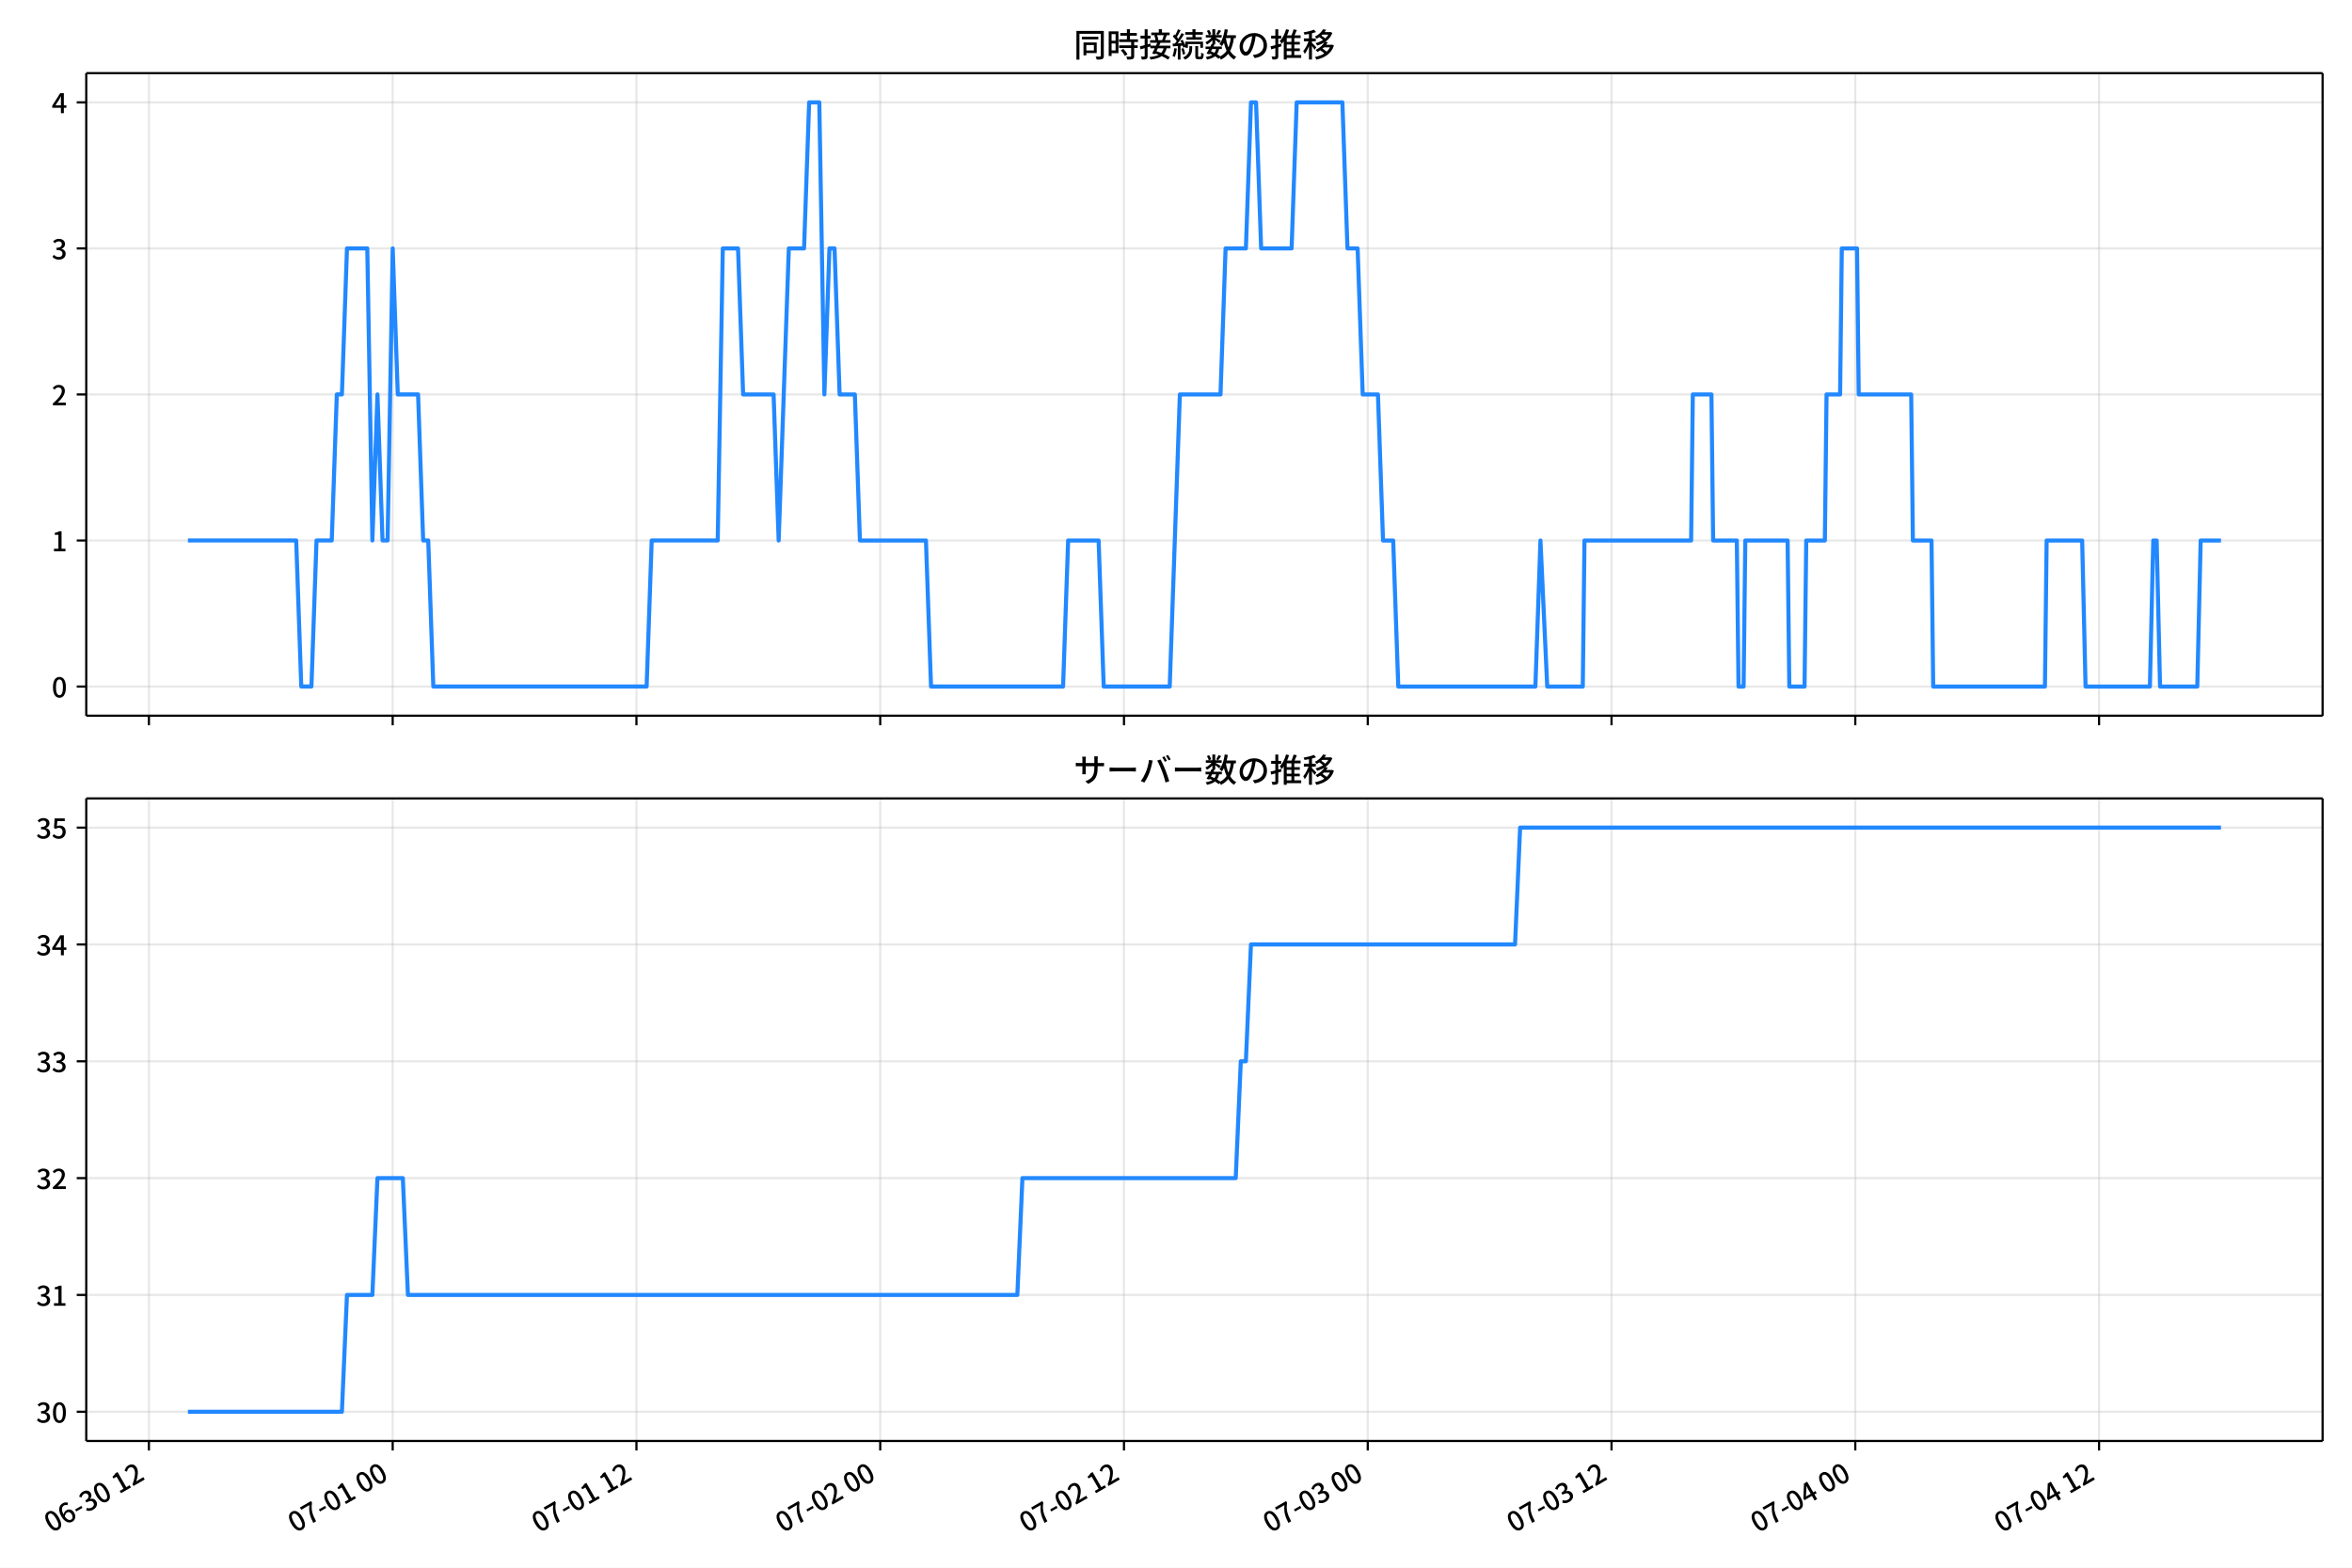
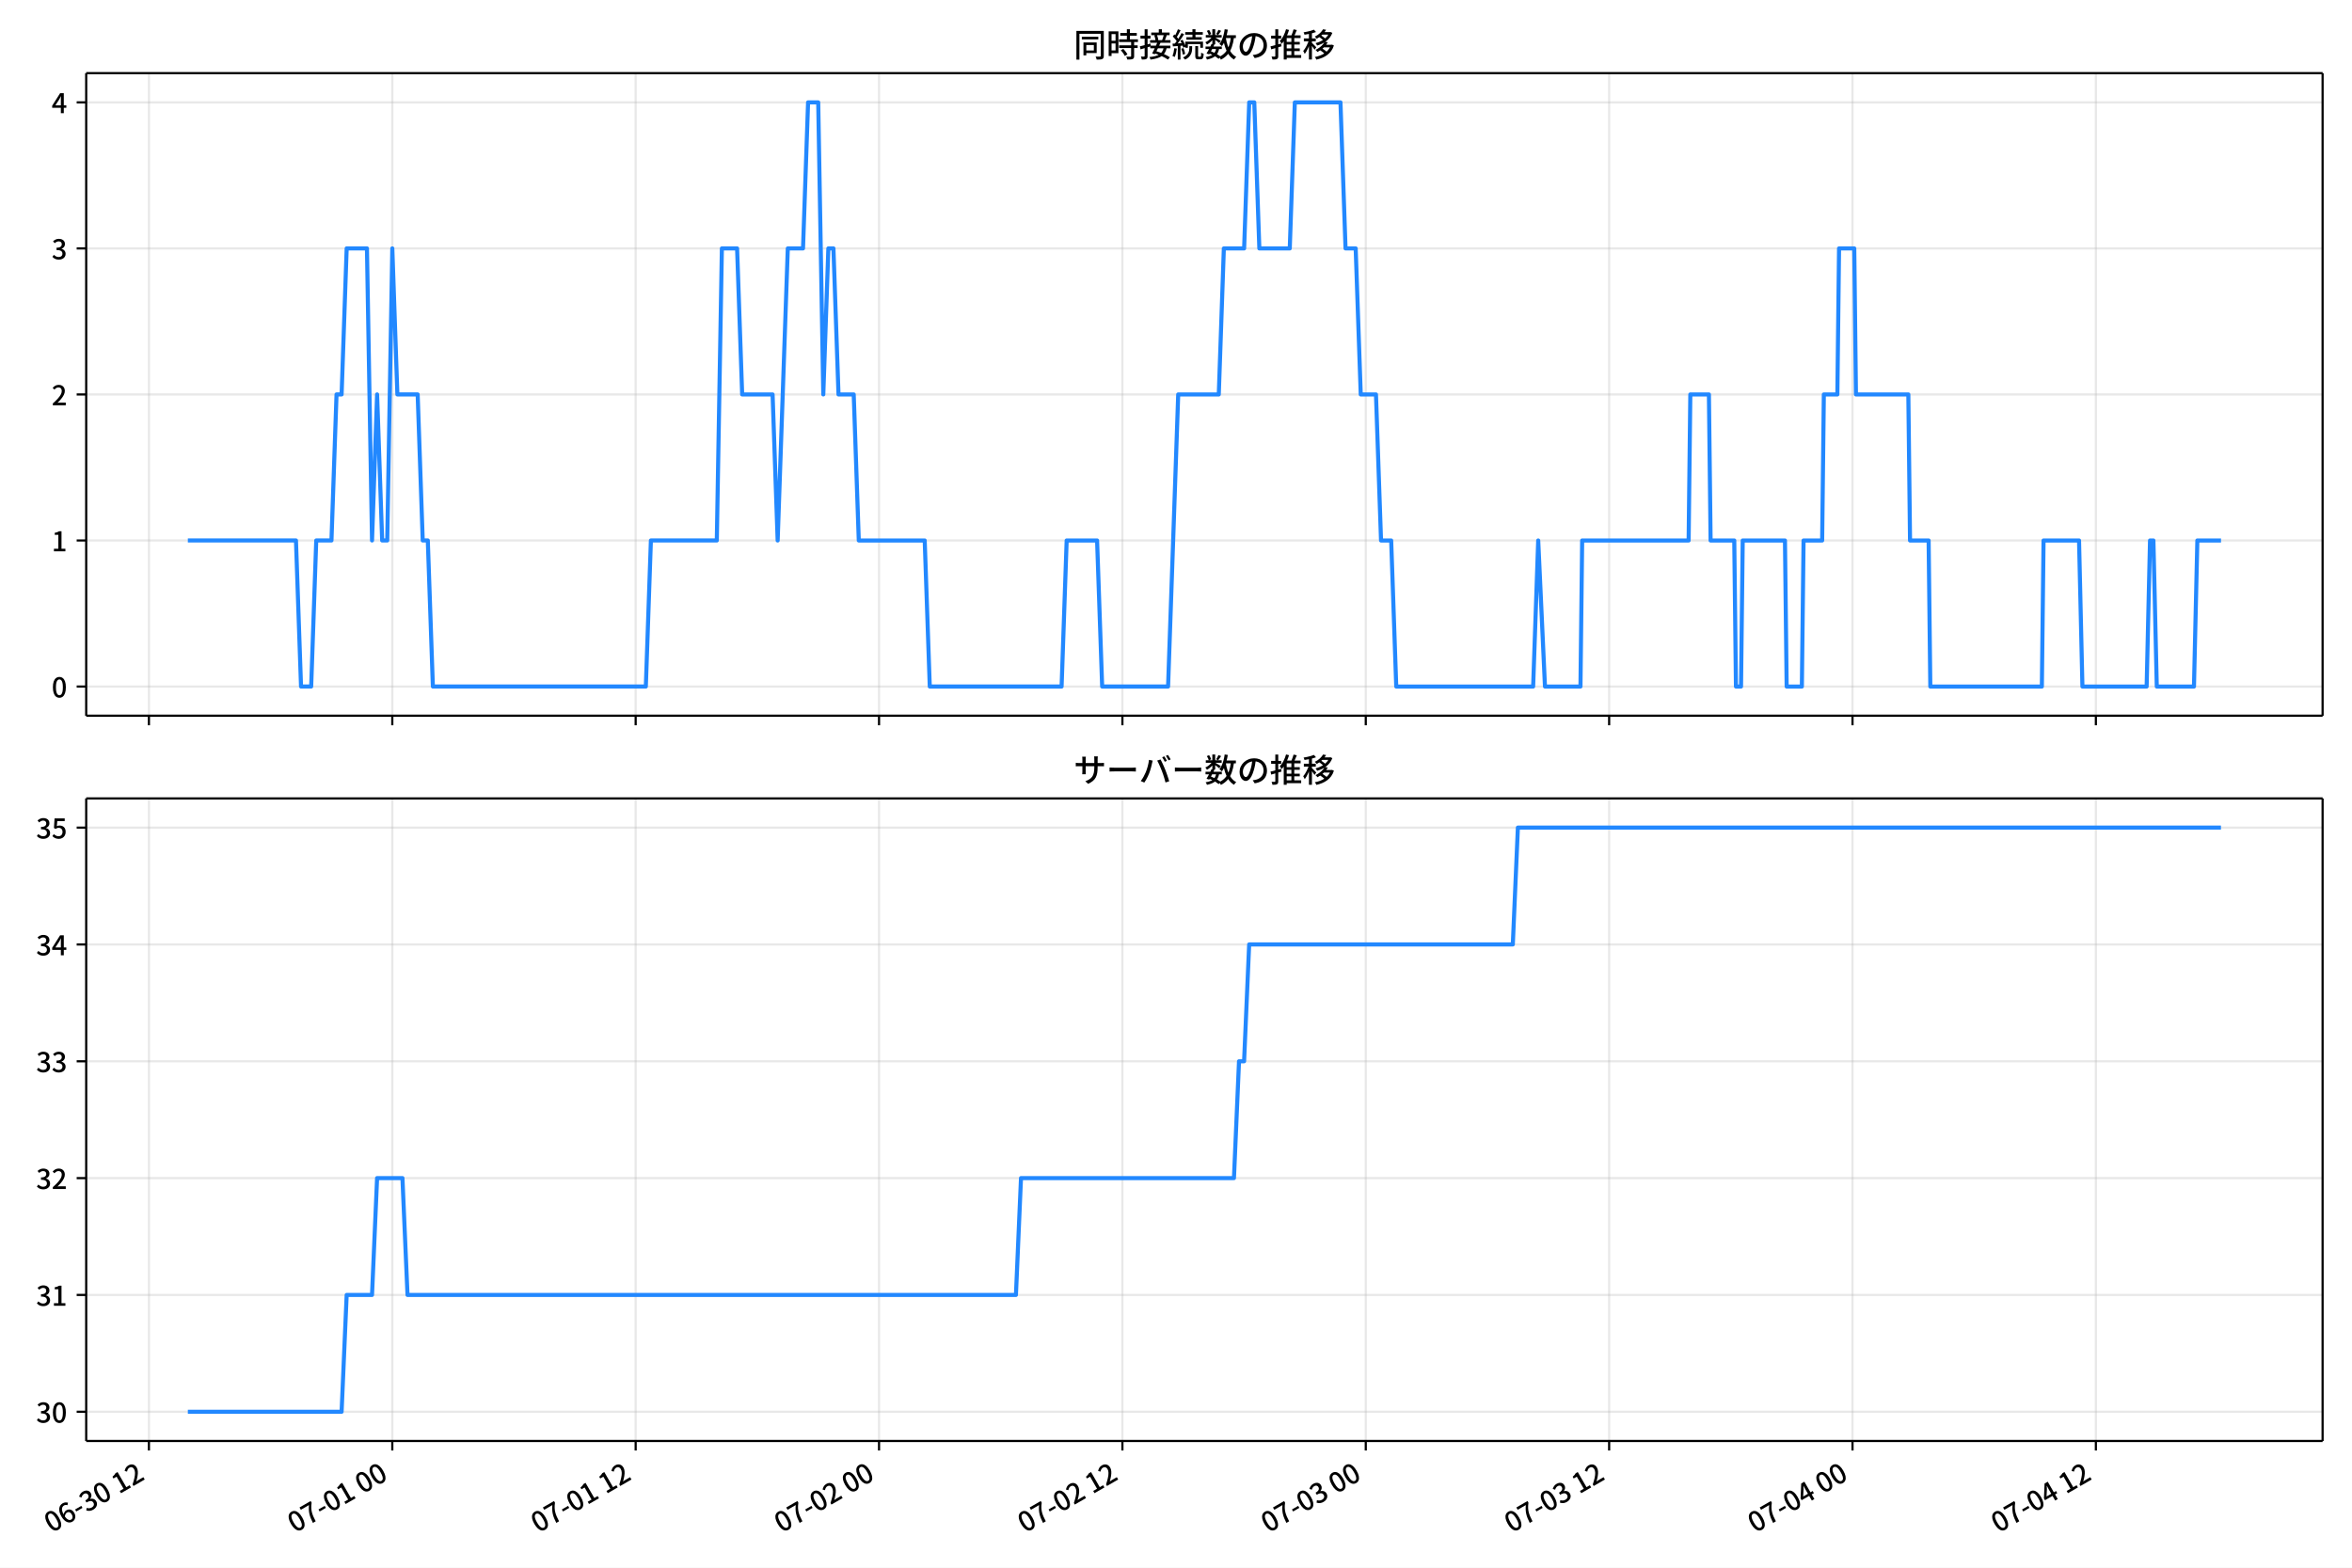
<svg xmlns="http://www.w3.org/2000/svg" xmlns:xlink="http://www.w3.org/1999/xlink" version="1.1" viewBox="0 0 864 576">
  <defs>
    <style type="text/css">*{stroke-linejoin: round; stroke-linecap: butt}</style>
  </defs>
  <g id="y">
    <g id="z">
      <path d="m0 576h864v-576h-864z" fill="#fff" />
    </g>
    <g id="aa">
      <g id="ab">
-         <path d="m31.683 262.97h821.52v-236.09h-821.52z" fill="#fff" />
+         <path d="m31.664 262.97h821.54v-236.09h-821.54z" fill="#fff" />
      </g>
      <g id="ac">
        <g id="ad">
          <g id="ae">
-             <path d="m54.703 262.97v-236.09" clip-path="url(#d)" fill="none" stroke="#b0b0b0" stroke-linecap="square" stroke-opacity=".3" stroke-width=".8" />
+             <path d="m54.708 262.97v-236.09" clip-path="url(#d)" fill="none" stroke="#b0b0b0" stroke-linecap="square" stroke-opacity=".3" stroke-width=".8" />
          </g>
          <g id="af">
            <defs>
              <path id="b" d="m0 0v3.5" stroke="#000" stroke-width=".8" />
            </defs>
-             <use x="54.703" y="262.973" stroke="#000000" stroke-width=".8" xlink:href="#b" />
+             <use x="54.708" y="262.973" stroke="#000000" stroke-width=".8" xlink:href="#b" />
          </g>
        </g>
        <g id="ag">
          <g id="ah">
-             <path d="m144.25 262.97v-236.09" clip-path="url(#d)" fill="none" stroke="#b0b0b0" stroke-linecap="square" stroke-opacity=".3" stroke-width=".8" />
+             <path d="m144.11 262.97v-236.09" clip-path="url(#d)" fill="none" stroke="#b0b0b0" stroke-linecap="square" stroke-opacity=".3" stroke-width=".8" />
          </g>
          <g id="ai">
-             <use x="144.251" y="262.973" stroke="#000000" stroke-width=".8" xlink:href="#b" />
+             <use x="144.109" y="262.973" stroke="#000000" stroke-width=".8" xlink:href="#b" />
          </g>
        </g>
        <g id="aj">
          <g id="ak">
-             <path d="m233.8 262.97v-236.09" clip-path="url(#d)" fill="none" stroke="#b0b0b0" stroke-linecap="square" stroke-opacity=".3" stroke-width=".8" />
+             <path d="m233.51 262.97v-236.09" clip-path="url(#d)" fill="none" stroke="#b0b0b0" stroke-linecap="square" stroke-opacity=".3" stroke-width=".8" />
          </g>
          <g id="al">
-             <use x="233.799" y="262.973" stroke="#000000" stroke-width=".8" xlink:href="#b" />
+             <use x="233.51" y="262.973" stroke="#000000" stroke-width=".8" xlink:href="#b" />
          </g>
        </g>
        <g id="am">
          <g id="an">
-             <path d="m323.35 262.97v-236.09" clip-path="url(#d)" fill="none" stroke="#b0b0b0" stroke-linecap="square" stroke-opacity=".3" stroke-width=".8" />
+             <path d="m322.91 262.97v-236.09" clip-path="url(#d)" fill="none" stroke="#b0b0b0" stroke-linecap="square" stroke-opacity=".3" stroke-width=".8" />
          </g>
          <g id="ao">
-             <use x="323.346" y="262.973" stroke="#000000" stroke-width=".8" xlink:href="#b" />
+             <use x="322.911" y="262.973" stroke="#000000" stroke-width=".8" xlink:href="#b" />
          </g>
        </g>
        <g id="ap">
          <g id="aq">
-             <path d="m412.89 262.97v-236.09" clip-path="url(#d)" fill="none" stroke="#b0b0b0" stroke-linecap="square" stroke-opacity=".3" stroke-width=".8" />
+             <path d="m412.31 262.97v-236.09" clip-path="url(#d)" fill="none" stroke="#b0b0b0" stroke-linecap="square" stroke-opacity=".3" stroke-width=".8" />
          </g>
          <g id="ar">
-             <use x="412.894" y="262.973" stroke="#000000" stroke-width=".8" xlink:href="#b" />
+             <use x="412.312" y="262.973" stroke="#000000" stroke-width=".8" xlink:href="#b" />
          </g>
        </g>
        <g id="as">
          <g id="at">
-             <path d="m502.44 262.97v-236.09" clip-path="url(#d)" fill="none" stroke="#b0b0b0" stroke-linecap="square" stroke-opacity=".3" stroke-width=".8" />
+             <path d="m501.71 262.97v-236.09" clip-path="url(#d)" fill="none" stroke="#b0b0b0" stroke-linecap="square" stroke-opacity=".3" stroke-width=".8" />
          </g>
          <g id="au">
-             <use x="502.442" y="262.973" stroke="#000000" stroke-width=".8" xlink:href="#b" />
+             <use x="501.713" y="262.973" stroke="#000000" stroke-width=".8" xlink:href="#b" />
          </g>
        </g>
        <g id="av">
          <g id="aw">
-             <path d="m591.99 262.97v-236.09" clip-path="url(#d)" fill="none" stroke="#b0b0b0" stroke-linecap="square" stroke-opacity=".3" stroke-width=".8" />
+             <path d="m591.11 262.97v-236.09" clip-path="url(#d)" fill="none" stroke="#b0b0b0" stroke-linecap="square" stroke-opacity=".3" stroke-width=".8" />
          </g>
          <g id="ax">
-             <use x="591.989" y="262.973" stroke="#000000" stroke-width=".8" xlink:href="#b" />
+             <use x="591.114" y="262.973" stroke="#000000" stroke-width=".8" xlink:href="#b" />
          </g>
        </g>
        <g id="ay">
          <g id="az">
-             <path d="m681.54 262.97v-236.09" clip-path="url(#d)" fill="none" stroke="#b0b0b0" stroke-linecap="square" stroke-opacity=".3" stroke-width=".8" />
+             <path d="m680.51 262.97v-236.09" clip-path="url(#d)" fill="none" stroke="#b0b0b0" stroke-linecap="square" stroke-opacity=".3" stroke-width=".8" />
          </g>
          <g id="ba">
-             <use x="681.537" y="262.973" stroke="#000000" stroke-width=".8" xlink:href="#b" />
+             <use x="680.514" y="262.973" stroke="#000000" stroke-width=".8" xlink:href="#b" />
          </g>
        </g>
        <g id="bb">
          <g id="bc">
-             <path d="m771.08 262.97v-236.09" clip-path="url(#d)" fill="none" stroke="#b0b0b0" stroke-linecap="square" stroke-opacity=".3" stroke-width=".8" />
+             <path d="m769.92 262.97v-236.09" clip-path="url(#d)" fill="none" stroke="#b0b0b0" stroke-linecap="square" stroke-opacity=".3" stroke-width=".8" />
          </g>
          <g id="bd">
-             <use x="771.084" y="262.973" stroke="#000000" stroke-width=".8" xlink:href="#b" />
+             <use x="769.915" y="262.973" stroke="#000000" stroke-width=".8" xlink:href="#b" />
          </g>
        </g>
      </g>
      <g id="be">
        <g id="bf">
          <g id="bg">
-             <path d="m31.683 252.24h821.52" clip-path="url(#d)" fill="none" stroke="#b0b0b0" stroke-linecap="square" stroke-opacity=".3" stroke-width=".8" />
+             <path d="m31.664 252.24h821.54" clip-path="url(#d)" fill="none" stroke="#b0b0b0" stroke-linecap="square" stroke-opacity=".3" stroke-width=".8" />
          </g>
          <g id="bh">
            <defs>
              <path id="e" d="m0 0h-3.5" stroke="#000" stroke-width=".8" />
            </defs>
-             <use x="31.683" y="252.241" stroke="#000000" stroke-width=".8" xlink:href="#e" />
+             <use x="31.664" y="252.241" stroke="#000000" stroke-width=".8" xlink:href="#e" />
          </g>
          <g id="bi">
-             <g transform="translate(18.983 256.23) scale(.1 -.1)">
+             <g transform="translate(18.964 256.23) scale(.1 -.1)">
              <defs>
                <path id="a" transform="scale(.015625)" d="m1830-90q-460 0-806 275-346 276-535 823-188 547-188 1366 0 820 188 1357 189 538 535 803 346 266 806 266 461 0 800-269 340-269 528-803 189-534 189-1354 0-819-189-1366-188-547-528-823-339-275-800-275zm0 589q237 0 422 185 186 186 288 599 103 413 103 1091 0 679-103 1082-102 403-288 582-185 180-422 180-236 0-422-180-186-179-292-582-105-403-105-1082 0-678 105-1091 106-413 292-599 186-185 422-185z" />
              </defs>
              <use xlink:href="#a" />
            </g>
          </g>
        </g>
        <g id="bj">
          <g id="bk">
-             <path d="m31.683 198.58h821.52" clip-path="url(#d)" fill="none" stroke="#b0b0b0" stroke-linecap="square" stroke-opacity=".3" stroke-width=".8" />
+             <path d="m31.664 198.58h821.54" clip-path="url(#d)" fill="none" stroke="#b0b0b0" stroke-linecap="square" stroke-opacity=".3" stroke-width=".8" />
          </g>
          <g id="bl">
-             <use x="31.683" y="198.584" stroke="#000000" stroke-width=".8" xlink:href="#e" />
+             <use x="31.664" y="198.584" stroke="#000000" stroke-width=".8" xlink:href="#e" />
          </g>
          <g id="bm">
-             <g transform="translate(18.983 202.57) scale(.1 -.1)">
+             <g transform="translate(18.964 202.57) scale(.1 -.1)">
              <defs>
                <path id="h" transform="scale(.015625)" d="m544 0v608h1037v3277h-845v467q333 58 579 147 247 90 451 218h557v-4109h915v-608h-2694z" />
              </defs>
              <use xlink:href="#h" />
            </g>
          </g>
        </g>
        <g id="bn">
          <g id="bo">
-             <path d="m31.683 144.93h821.52" clip-path="url(#d)" fill="none" stroke="#b0b0b0" stroke-linecap="square" stroke-opacity=".3" stroke-width=".8" />
+             <path d="m31.664 144.93h821.54" clip-path="url(#d)" fill="none" stroke="#b0b0b0" stroke-linecap="square" stroke-opacity=".3" stroke-width=".8" />
          </g>
          <g id="bp">
-             <use x="31.683" y="144.926" stroke="#000000" stroke-width=".8" xlink:href="#e" />
+             <use x="31.664" y="144.926" stroke="#000000" stroke-width=".8" xlink:href="#e" />
          </g>
          <g id="bq">
-             <g transform="translate(18.983 148.91) scale(.1 -.1)">
+             <g transform="translate(18.964 148.91) scale(.1 -.1)">
              <defs>
                <path id="g" transform="scale(.015625)" d="m282 0v429q697 621 1164 1136 468 515 701 956 234 442 234 826 0 256-87 451-86 196-262 301-176 106-445 106-275 0-506-151-230-150-422-368l-416 410q301 333 637 518 336 186 803 186 429 0 749-176t496-493 176-745q0-455-224-919t-615-935q-390-470-889-950 186 20 394 36t374 16h1184v-634h-3046z" />
              </defs>
              <use xlink:href="#g" />
            </g>
          </g>
        </g>
        <g id="br">
          <g id="bs">
-             <path d="m31.683 91.269h821.52" clip-path="url(#d)" fill="none" stroke="#b0b0b0" stroke-linecap="square" stroke-opacity=".3" stroke-width=".8" />
+             <path d="m31.664 91.269h821.54" clip-path="url(#d)" fill="none" stroke="#b0b0b0" stroke-linecap="square" stroke-opacity=".3" stroke-width=".8" />
          </g>
          <g id="bt">
-             <use x="31.683" y="91.269" stroke="#000000" stroke-width=".8" xlink:href="#e" />
+             <use x="31.664" y="91.269" stroke="#000000" stroke-width=".8" xlink:href="#e" />
          </g>
          <g id="bu">
-             <g transform="translate(18.983 95.254) scale(.1 -.1)">
+             <g transform="translate(18.964 95.254) scale(.1 -.1)">
              <defs>
                <path id="f" transform="scale(.015625)" d="m1715-90q-371 0-656 90t-503 240q-217 150-377 323l359 474q211-205 479-359 269-153 634-153 269 0 467 92 199 93 311 266t112 423q0 256-125 451t-429 300q-304 106-835 106v551q467 0 732 105 266 106 384 291 119 186 119 423 0 307-192 489-192 183-531 183-269 0-503-119-233-118-438-316l-384 460q282 256 614 413 333 157 737 157 422 0 748-144 327-144 512-413 186-269 186-659 0-403-221-685-221-281-592-422v-26q269-70 490-227t349-400 128-557q0-422-215-726-214-304-573-468-358-163-787-163z" />
              </defs>
              <use xlink:href="#f" />
            </g>
          </g>
        </g>
        <g id="bv">
          <g id="bw">
-             <path d="m31.683 37.611h821.52" clip-path="url(#d)" fill="none" stroke="#b0b0b0" stroke-linecap="square" stroke-opacity=".3" stroke-width=".8" />
+             <path d="m31.664 37.611h821.54" clip-path="url(#d)" fill="none" stroke="#b0b0b0" stroke-linecap="square" stroke-opacity=".3" stroke-width=".8" />
          </g>
          <g id="bx">
-             <use x="31.683" y="37.611" stroke="#000000" stroke-width=".8" xlink:href="#e" />
+             <use x="31.664" y="37.611" stroke="#000000" stroke-width=".8" xlink:href="#e" />
          </g>
          <g id="by">
-             <g transform="translate(18.983 41.597) scale(.1 -.1)">
+             <g transform="translate(18.964 41.597) scale(.1 -.1)">
              <defs>
                <path id="k" transform="scale(.015625)" d="m2170 0v3072q0 192 12 457 13 266 20 458h-26q-90-179-183-365-92-185-195-364l-921-1415h2579v-576h-3328v493l1875 2957h858v-4717h-691z" />
              </defs>
              <use xlink:href="#k" />
            </g>
          </g>
        </g>
      </g>
      <g id="bz">
-         <path d="m69.025 198.58h39.78l1.866 53.657h3.731l1.866-53.657h5.597l1.866-53.657h1.866l1.866-53.657h7.462l1.866 107.31 1.866-53.657 1.866 53.657h1.866l1.866-107.31 1.866 53.657h7.462l1.866 53.657h1.866l1.866 53.657h78.354l1.866-53.657h24.252l1.866-107.31h5.597l1.866 53.657h11.193l1.866 53.657 3.731-107.31h5.597l1.866-53.657h3.731l1.866 107.31 1.866-53.657h1.866l1.866 53.657h5.597l1.866 53.657h24.252l1.866 53.657h48.505l1.866-53.657h11.193l1.866 53.657h24.252l3.731-107.31h14.925l1.866-53.657h7.462l1.866-53.657h1.866l1.866 53.657h11.193l1.866-53.657h16.79l1.866 53.657h3.731l1.866 53.657h5.597l1.866 53.657h3.731l1.866 53.657h50.371l1.866-53.657 2.487 53.657h13.059l.622-53.657h39.177l.622-53.657h6.84l.622 53.657h8.706l.622 53.657h1.866l.622-53.657h15.546l.622 53.657h5.597l.622-53.657h6.84l.622-53.657h4.975l.622-53.657h5.597l.622 53.657h19.278l.622 53.657h6.84l.622 53.657h41.043l.622-53.657h13.059l1.244 53.657h23.631l1.244-53.657h1.244l1.244 53.657h13.681l1.244-53.657h7.462v0" clip-path="url(#d)" fill="none" stroke="#28f" stroke-linecap="square" stroke-width="1.5" />
+         <path d="m69.006 198.58h39.715l1.863 53.657h3.725l1.863-53.657h5.588l1.863-53.657h1.863l1.863-53.657h7.45l1.863 107.31 1.863-53.657 1.863 53.657h1.863l1.863-107.31 1.863 53.657h7.45l1.863 53.657h1.863l1.863 53.657h78.226l1.863-53.657h24.213l1.863-107.31h5.588l1.863 53.657h11.175l1.863 53.657 3.725-107.31h5.588l1.863-53.657h3.725l1.863 107.31 1.863-53.657h1.863l1.863 53.657h5.588l1.863 53.657h24.213l1.863 53.657h48.425l1.863-53.657h11.175l1.863 53.657h24.213l3.725-107.31h14.9l1.863-53.657h7.45l1.863-53.657h1.863l1.863 53.657h11.175l1.863-53.657h16.763l1.863 53.657h3.725l1.863 53.657h5.588l1.863 53.657h3.725l1.863 53.657h50.288l1.863-53.657 2.483 53.657h13.038l.621-53.657h39.113l.621-53.657h6.829l.621 53.657h8.692l.621 53.657h1.863l.621-53.657h15.521l.621 53.657h5.588l.621-53.657h6.829l.621-53.657h4.967l.621-53.657h5.588l.621 53.657h19.246l.621 53.657h6.829l.621 53.657h40.975l.621-53.657h13.038l1.242 53.657h23.592l1.242-53.657h1.242l1.242 53.657h13.658l1.242-53.657h8.692v0" clip-path="url(#d)" fill="none" stroke="#28f" stroke-linecap="square" stroke-width="1.5" />
      </g>
      <g id="ca">
-         <path d="m31.683 262.97v-236.09" fill="none" stroke="#000" stroke-linecap="square" stroke-width=".8" />
+         <path d="m31.664 262.97v-236.09" fill="none" stroke="#000" stroke-linecap="square" stroke-width=".8" />
      </g>
      <g id="cb">
        <path d="m853.2 262.97v-236.09" fill="none" stroke="#000" stroke-linecap="square" stroke-width=".8" />
      </g>
      <g id="cc">
-         <path d="m31.683 262.97h821.52" fill="none" stroke="#000" stroke-linecap="square" stroke-width=".8" />
+         <path d="m31.664 262.97h821.54" fill="none" stroke="#000" stroke-linecap="square" stroke-width=".8" />
      </g>
      <g id="cd">
-         <path d="m31.683 26.88h821.52" fill="none" stroke="#000" stroke-linecap="square" stroke-width=".8" />
+         <path d="m31.664 26.88h821.54" fill="none" stroke="#000" stroke-linecap="square" stroke-width=".8" />
      </g>
      <g id="ce">
-         <g transform="translate(394.44 20.88) scale(.12 -.12)">
+         <g transform="translate(394.43 20.88) scale(.12 -.12)">
          <defs>
            <path id="t" transform="scale(.015625)" d="m1587 3936h3232v-518h-3232v518zm320-1114h557v-2534h-557v2534zm301 0h2291v-2086h-2291v512h1734v1069h-1734v505zm-1683 2260h5113v-570h-4524v-5056h-589v5626zm4768 0h595v-4896q0-250-67-397t-227-218q-160-77-426-96t-675-19q-13 83-45 192t-77 218q-45 108-89 185 281-13 527-13 247 0 330 0 83 7 118 42 36 35 36 112v4890z" />
            <path id="r" transform="scale(.015625)" d="m2714 4672h3238v-525h-3238v525zm-244-1235h3712v-538h-3712v538zm20-1184h3635v-531h-3635v531zm1523 3155h595v-2310h-595v2310zm832-2451h589v-2823q0-230-61-364-61-135-227-199-167-70-423-86t-633-16q-20 121-78 285-57 163-121 284 275-6 509-9t310-3q77 6 106 28 29 23 29 93v2810zm-2023-1677 487 282q153-160 313-352t294-381q135-189 206-343l-519-313q-64 153-189 348-124 196-278 394-154 199-314 365zm-2086 3718h1619v-4281h-1619v544h1056v3187h-1056v550zm32-1843h1293v-537h-1293v537zm-320 1843h563v-4832h-563v4832z" />
            <path id="s" transform="scale(.015625)" d="m3866 5408h614v-870h-614v870zm-1479-653h3597v-518h-3597v518zm-230-1485h4e3v-518h-4e3v518zm825 922 519 102q64-160 121-342 58-182 96-352 39-170 45-304l-544-128q-6 134-42 313-35 180-83 365-48 186-112 346zm1856 109 589-71q-96-275-202-557-105-281-195-486l-518 77q58 147 122 329 64 183 118 372t86 336zm-2643-2106h3943v-518h-3943v518zm1408 685 602-115q-167-371-362-784t-390-797-362-685l-525 179q160 288 346 666t368 784 323 752zm-659-2157 358 403q352-102 733-240 381-137 752-304 371-166 697-336 327-169 558-329l-384-461q-218 160-532 336-313 176-685 345-371 170-755 323-384 154-742 263zm1894 1114 583-71q-122-550-353-944-230-393-604-662t-922-435q-547-167-1296-269-25 128-93 269-67 141-137 230 678 64 1168 192t819 349q330 221 531 550 202 330 304 791zm-4684 217q396 90 953 240 557 151 1120 311l77-544q-525-154-1053-311-528-156-963-284l-134 588zm121 2093h1965v-563h-1965v563zm819 1248h576v-5229q0-236-51-374t-192-208q-141-77-355-99-214-23-541-16-13 115-64 288t-109 294q205-6 381-6t234 0q64 0 92 28 29 29 29 93v5229z" />
            <path id="q" transform="scale(.015625)" d="m4058 5408h595v-1798h-595v1798zm-1415-563h3443v-499h-3443v499zm231-992h3008v-499h-3008v499zm-224-877h3475v-1203h-531v729h-2432v-729h-512v1203zm1964-877h551v-1881q0-122 22-157 23-35 106-35 25 0 92 0 68 0 135 0t99 0q51 0 83 54t45 224 19 515q90-70 234-131t259-93q-19-429-83-662-64-234-183-326-118-93-316-93-39 0-103 0t-134 0-138 0q-67 0-99 0-237 0-365 64t-176 218q-48 153-48 422v1881zm-1164-6h550v-455q0-243-48-528-48-284-186-579-137-294-409-572-272-279-727-503-70 90-192 208-121 118-230 195 416 205 665 438 250 234 371 474 122 240 164 467 42 228 42 413v442zm-2240 3309 524-192q-121-244-259-503-137-259-275-496t-259-416l-410 173q122 186 246 438 125 253 240 515 116 263 193 481zm716-743 500-230q-224-359-496-756-272-396-548-764-275-368-518-650l-358 205q179 211 377 483 199 272 387 569 189 298 358 592 170 295 298 551zm-1721-665 307 403q166-154 339-340 173-185 320-364t224-327l-326-460q-77 160-218 348-141 189-314 384-172 196-332 356zm1485-832 435 179q128-211 249-458 122-246 215-474 93-227 137-412l-473-211q-32 185-119 422-86 237-201 486-115 250-243 468zm-1530-583q422 26 998 54 576 29 1184 68l7-499q-570-45-1127-84-556-38-992-70l-70 531zm1702-992 436 135q121-276 214-596t118-556l-454-148q-26 237-112 563-86 327-202 602zm-1363 109 499-83q-57-455-163-897-105-441-253-748-51 32-134 73-83 42-170 83-86 42-144 62 148 294 234 697t131 813zm691 627h525v-2861h-525v2861z" />
            <path id="m" transform="scale(.015625)" d="m224 2022h3187v-499h-3187v499zm51 2247h3111v-487h-3111v487zm1127-1735 563-121q-154-320-333-672t-352-679q-173-326-326-582l-532 173q148 243 324 566t345 669q170 346 311 646zm934-832 563-64q-89-480-262-838t-461-614-701-432-976-298q-25 128-99 269t-157 237q659 102 1085 303 426 202 666 554t342 883zm422 3597 519-211q-147-218-298-436-150-217-278-377l-403 186q121 173 252 413 132 240 208 425zm-1203 109h563v-2957h-563v2957zm-1075-320 448 186q134-192 246-420 112-227 157-393l-467-211q-38 172-147 406t-237 432zm1094-1050 397-236q-160-263-400-529-240-265-519-489-278-224-553-378-51 103-141 237-89 135-179 218 269 109 534 294 266 186 493 416 228 231 368 467zm487-204q83-45 246-145 163-99 352-211t346-211 221-150l-327-423q-83 77-230 198-147 122-317 253-170 132-327 250-156 119-259 189l295 250zm1798 396h2311v-556h-2311v556zm115 1178 615-90q-103-640-263-1235t-384-1101q-224-505-512-889-44 57-134 134t-186 157-166 125q275 339 473 796 199 458 340 995 141 538 217 1108zm1223-1510 614-58q-147-1101-445-1940-297-838-813-1443-515-604-1321-1014-26 71-90 177-64 105-134 208-70 102-128 159 742 346 1212 880 471 535 730 1290 260 755 375 1741zm-1005-135q134-851 387-1597 253-745 659-1305 407-560 1002-874-70-57-154-150-83-93-154-189-70-96-121-179-633 371-1056 988-422 618-688 1434-265 816-425 1783l550 89zm-3309-3065 327 416q377-148 754-330 378-182 701-378 324-195 548-368l-416-435q-211 179-519 378-307 198-666 383-358 186-729 334z" />
            <path id="p" transform="scale(.015625)" d="m3686 4378q-64-493-163-1041-99-547-265-1084-192-653-432-1104t-522-688-595-237q-320 0-596 221-275 221-448 621-172 400-172 931 0 537 220 1017 221 480 611 851 391 372 909 583 519 211 1121 211 576 0 1040-186 464-185 793-515 330-329 502-771 173-441 173-941 0-672-278-1194-278-521-816-851-538-329-1318-444l-378 601q166 20 307 42t263 48q307 70 585 217 279 148 496 375 218 227 342 534 125 308 125 692t-122 713q-121 330-358 573-236 243-582 380-346 138-781 138-525 0-935-186-409-185-694-489-284-304-432-656-147-352-147-678 0-365 89-605 90-240 224-355 135-115 276-115t288 144 297 457q151 314 298 800 147 461 246 982 100 522 145 1021l684-12z" />
            <path id="n" transform="scale(.015625)" d="m2995 2925h2893v-519h-2893v519zm0-1280h2893v-519h-2893v519zm-64-1299h3232v-557h-3232v557zm1312 3577h563v-3763h-563v3763zm429 1466 634-141q-154-390-340-794-185-403-339-684l-512 140q103 199 208 458 106 259 195 528 90 269 154 493zm-1472 25 582-147q-153-518-371-1018-217-499-483-931t-573-758q-38 64-109 160-70 96-147 198-77 103-141 160 416 416 733 1034t509 1302zm128-1203h2720v-537h-2720v-4205h-582v4422l313 320h269zm-3174-2157q396 90 953 240 557 151 1120 311l77-544q-525-154-1053-311-528-156-963-284l-134 588zm121 2093h1965v-563h-1965v563zm819 1248h576v-5229q0-236-51-374t-192-208q-141-77-355-99-214-23-541-16-13 115-64 288t-109 294q205-6 381-6t234 0q64 0 92 28 29 29 29 93v5229z" />
            <path id="l" transform="scale(.015625)" d="m4051 5402 595-109q-281-493-729-941t-1107-806q-39 64-106 144t-141 153q-73 74-137 119 608 288 1011 678t614 762zm-77-557h1511v-493h-1863l352 493zm1293 0h109l109 25 384-179q-192-505-496-905t-695-701q-390-301-845-519-454-217-947-358-44 109-137 253t-176 227q448 109 867 294 419 186 777 445 359 259 631 592t419 730v96zm-1990-954 377 307q167-96 336-218 170-121 320-249 151-128 247-237l-397-332q-90 108-237 236t-317 259q-169 132-329 234zm1107-934 595-109q-307-538-803-1031-496-492-1232-876-38 64-102 144t-138 156q-74 77-138 116 455 217 807 483t604 554q253 288 407 563zm-90-589h1460v-506h-1818l358 506zm1268 0h121l109 26 384-167q-192-614-531-1075t-787-794q-448-332-983-553-534-221-1129-355-45 115-132 269-86 153-176 249 551 96 1043 285 493 189 903 473 410 285 714 669t464 883v90zm-2132-1056 410 339q186-102 384-237 198-134 371-275t282-269l-435-371q-103 128-270 272-166 144-361 288t-381 253zm-2150 3533h589v-5376h-589v5376zm-992-1242h2336v-569h-2336v569zm1024-224 365-160q-96-339-231-707-134-368-291-727-157-358-336-672-179-313-365-537-44 128-134 291t-160 272q173 192 339 457 167 266 323 570 157 304 282 618t208 595zm941 1946 416-467q-314-122-695-221-380-99-784-173-403-74-780-131-20 102-71 236-51 135-102 231 358 58 732 138 375 80 711 179t573 208zm-397-2579q58-45 179-170 122-125 266-266 144-140 259-265t160-183l-352-473q-58 102-157 255-99 154-218 317-118 164-227 311-108 147-185 237l275 237z" />
          </defs>
          <use xlink:href="#t" />
          <use transform="translate(100)" xlink:href="#r" />
          <use transform="translate(200)" xlink:href="#s" />
          <use transform="translate(300)" xlink:href="#q" />
          <use transform="translate(400)" xlink:href="#m" />
          <use transform="translate(500)" xlink:href="#p" />
          <use transform="translate(600)" xlink:href="#n" />
          <use transform="translate(700)" xlink:href="#l" />
        </g>
      </g>
    </g>
    <g id="cf">
      <g id="cg">
-         <path d="m31.683 529.45h821.52v-236.09h-821.52z" fill="#fff" />
+         <path d="m31.664 529.45h821.54v-236.09h-821.54z" fill="#fff" />
      </g>
      <g id="ch">
        <g id="ci">
          <g id="cj">
-             <path d="m54.703 529.45v-236.09" clip-path="url(#c)" fill="none" stroke="#b0b0b0" stroke-linecap="square" stroke-opacity=".3" stroke-width=".8" />
+             <path d="m54.708 529.45v-236.09" clip-path="url(#c)" fill="none" stroke="#b0b0b0" stroke-linecap="square" stroke-opacity=".3" stroke-width=".8" />
          </g>
          <g id="ck">
-             <use x="54.703" y="529.445" stroke="#000000" stroke-width=".8" xlink:href="#b" />
+             <use x="54.708" y="529.445" stroke="#000000" stroke-width=".8" xlink:href="#b" />
          </g>
          <g id="cl">
-             <g transform="translate(18.93 563.36) rotate(-30) scale(.1 -.1)">
+             <g transform="translate(18.935 563.36) rotate(-30) scale(.1 -.1)">
              <defs>
                <path id="u" transform="scale(.015625)" d="m1971-90q-339 0-634 144-294 144-518 435-224 292-352 733-128 442-128 1044 0 678 147 1161 148 483 397 784 250 301 570 445t665 144q397 0 688-147 292-147 490-359l-403-448q-128 154-327 253-198 99-409 99-307 0-567-182-259-182-413-605-153-422-153-1145 0-608 115-1002t326-589q212-195 493-195 212 0 375 121 163 122 259 343t96 522q0 300-90 511-89 212-259 320-169 109-419 109-211 0-451-134t-458-461l-25 538q134 192 313 323t374 201q196 71 375 71 397 0 694-163 298-163 467-490 170-326 170-825 0-468-195-817-195-348-512-544-317-195-701-195z" />
                <path id="i" transform="scale(.015625)" d="m301 1536v544h1689v-544h-1689z" />
              </defs>
              <use xlink:href="#a" />
              <use transform="translate(57)" xlink:href="#u" />
              <use transform="translate(114)" xlink:href="#i" />
              <use transform="translate(149.7)" xlink:href="#f" />
              <use transform="translate(206.7)" xlink:href="#a" />
              <use transform="translate(263.7)" xlink:href="#NotoSansJP-Medium-20" />
              <use transform="translate(286.2)" xlink:href="#h" />
              <use transform="translate(343.2)" xlink:href="#g" />
            </g>
          </g>
        </g>
        <g id="cm">
          <g id="cn">
-             <path d="m144.25 529.45v-236.09" clip-path="url(#c)" fill="none" stroke="#b0b0b0" stroke-linecap="square" stroke-opacity=".3" stroke-width=".8" />
+             <path d="m144.11 529.45v-236.09" clip-path="url(#c)" fill="none" stroke="#b0b0b0" stroke-linecap="square" stroke-opacity=".3" stroke-width=".8" />
          </g>
          <g id="co">
-             <use x="144.251" y="529.445" stroke="#000000" stroke-width=".8" xlink:href="#b" />
+             <use x="144.109" y="529.445" stroke="#000000" stroke-width=".8" xlink:href="#b" />
          </g>
          <g id="cp">
-             <g transform="translate(108.48 563.36) rotate(-30) scale(.1 -.1)">
+             <g transform="translate(108.34 563.36) rotate(-30) scale(.1 -.1)">
              <defs>
                <path id="j" transform="scale(.015625)" d="m1235 0q32 646 109 1187t224 1024 384 941 576 938h-2208v627h3027v-455q-409-512-665-989-256-476-397-969t-205-1053-90-1251h-755z" />
              </defs>
              <use xlink:href="#a" />
              <use transform="translate(57)" xlink:href="#j" />
              <use transform="translate(114)" xlink:href="#i" />
              <use transform="translate(149.7)" xlink:href="#a" />
              <use transform="translate(206.7)" xlink:href="#h" />
              <use transform="translate(263.7)" xlink:href="#NotoSansJP-Medium-20" />
              <use transform="translate(286.2)" xlink:href="#a" />
              <use transform="translate(343.2)" xlink:href="#a" />
            </g>
          </g>
        </g>
        <g id="cq">
          <g id="cr">
-             <path d="m233.8 529.45v-236.09" clip-path="url(#c)" fill="none" stroke="#b0b0b0" stroke-linecap="square" stroke-opacity=".3" stroke-width=".8" />
+             <path d="m233.51 529.45v-236.09" clip-path="url(#c)" fill="none" stroke="#b0b0b0" stroke-linecap="square" stroke-opacity=".3" stroke-width=".8" />
          </g>
          <g id="cs">
-             <use x="233.799" y="529.445" stroke="#000000" stroke-width=".8" xlink:href="#b" />
+             <use x="233.51" y="529.445" stroke="#000000" stroke-width=".8" xlink:href="#b" />
          </g>
          <g id="ct">
-             <g transform="translate(198.03 563.36) rotate(-30) scale(.1 -.1)">
+             <g transform="translate(197.74 563.36) rotate(-30) scale(.1 -.1)">
              <use xlink:href="#a" />
              <use transform="translate(57)" xlink:href="#j" />
              <use transform="translate(114)" xlink:href="#i" />
              <use transform="translate(149.7)" xlink:href="#a" />
              <use transform="translate(206.7)" xlink:href="#h" />
              <use transform="translate(263.7)" xlink:href="#NotoSansJP-Medium-20" />
              <use transform="translate(286.2)" xlink:href="#h" />
              <use transform="translate(343.2)" xlink:href="#g" />
            </g>
          </g>
        </g>
        <g id="cu">
          <g id="cv">
-             <path d="m323.35 529.45v-236.09" clip-path="url(#c)" fill="none" stroke="#b0b0b0" stroke-linecap="square" stroke-opacity=".3" stroke-width=".8" />
+             <path d="m322.91 529.45v-236.09" clip-path="url(#c)" fill="none" stroke="#b0b0b0" stroke-linecap="square" stroke-opacity=".3" stroke-width=".8" />
          </g>
          <g id="cw">
-             <use x="323.346" y="529.445" stroke="#000000" stroke-width=".8" xlink:href="#b" />
+             <use x="322.911" y="529.445" stroke="#000000" stroke-width=".8" xlink:href="#b" />
          </g>
          <g id="cx">
-             <g transform="translate(287.57 563.36) rotate(-30) scale(.1 -.1)">
+             <g transform="translate(287.14 563.36) rotate(-30) scale(.1 -.1)">
              <use xlink:href="#a" />
              <use transform="translate(57)" xlink:href="#j" />
              <use transform="translate(114)" xlink:href="#i" />
              <use transform="translate(149.7)" xlink:href="#a" />
              <use transform="translate(206.7)" xlink:href="#g" />
              <use transform="translate(263.7)" xlink:href="#NotoSansJP-Medium-20" />
              <use transform="translate(286.2)" xlink:href="#a" />
              <use transform="translate(343.2)" xlink:href="#a" />
            </g>
          </g>
        </g>
        <g id="cy">
          <g id="cz">
-             <path d="m412.89 529.45v-236.09" clip-path="url(#c)" fill="none" stroke="#b0b0b0" stroke-linecap="square" stroke-opacity=".3" stroke-width=".8" />
+             <path d="m412.31 529.45v-236.09" clip-path="url(#c)" fill="none" stroke="#b0b0b0" stroke-linecap="square" stroke-opacity=".3" stroke-width=".8" />
          </g>
          <g id="da">
-             <use x="412.894" y="529.445" stroke="#000000" stroke-width=".8" xlink:href="#b" />
+             <use x="412.312" y="529.445" stroke="#000000" stroke-width=".8" xlink:href="#b" />
          </g>
          <g id="db">
-             <g transform="translate(377.12 563.36) rotate(-30) scale(.1 -.1)">
+             <g transform="translate(376.54 563.36) rotate(-30) scale(.1 -.1)">
              <use xlink:href="#a" />
              <use transform="translate(57)" xlink:href="#j" />
              <use transform="translate(114)" xlink:href="#i" />
              <use transform="translate(149.7)" xlink:href="#a" />
              <use transform="translate(206.7)" xlink:href="#g" />
              <use transform="translate(263.7)" xlink:href="#NotoSansJP-Medium-20" />
              <use transform="translate(286.2)" xlink:href="#h" />
              <use transform="translate(343.2)" xlink:href="#g" />
            </g>
          </g>
        </g>
        <g id="dc">
          <g id="dd">
-             <path d="m502.44 529.45v-236.09" clip-path="url(#c)" fill="none" stroke="#b0b0b0" stroke-linecap="square" stroke-opacity=".3" stroke-width=".8" />
+             <path d="m501.71 529.45v-236.09" clip-path="url(#c)" fill="none" stroke="#b0b0b0" stroke-linecap="square" stroke-opacity=".3" stroke-width=".8" />
          </g>
          <g id="de">
-             <use x="502.442" y="529.445" stroke="#000000" stroke-width=".8" xlink:href="#b" />
+             <use x="501.713" y="529.445" stroke="#000000" stroke-width=".8" xlink:href="#b" />
          </g>
          <g id="df">
-             <g transform="translate(466.67 563.36) rotate(-30) scale(.1 -.1)">
+             <g transform="translate(465.94 563.36) rotate(-30) scale(.1 -.1)">
              <use xlink:href="#a" />
              <use transform="translate(57)" xlink:href="#j" />
              <use transform="translate(114)" xlink:href="#i" />
              <use transform="translate(149.7)" xlink:href="#a" />
              <use transform="translate(206.7)" xlink:href="#f" />
              <use transform="translate(263.7)" xlink:href="#NotoSansJP-Medium-20" />
              <use transform="translate(286.2)" xlink:href="#a" />
              <use transform="translate(343.2)" xlink:href="#a" />
            </g>
          </g>
        </g>
        <g id="dg">
          <g id="dh">
-             <path d="m591.99 529.45v-236.09" clip-path="url(#c)" fill="none" stroke="#b0b0b0" stroke-linecap="square" stroke-opacity=".3" stroke-width=".8" />
+             <path d="m591.11 529.45v-236.09" clip-path="url(#c)" fill="none" stroke="#b0b0b0" stroke-linecap="square" stroke-opacity=".3" stroke-width=".8" />
          </g>
          <g id="di">
-             <use x="591.989" y="529.445" stroke="#000000" stroke-width=".8" xlink:href="#b" />
+             <use x="591.114" y="529.445" stroke="#000000" stroke-width=".8" xlink:href="#b" />
          </g>
          <g id="dj">
-             <g transform="translate(556.22 563.36) rotate(-30) scale(.1 -.1)">
+             <g transform="translate(555.34 563.36) rotate(-30) scale(.1 -.1)">
              <use xlink:href="#a" />
              <use transform="translate(57)" xlink:href="#j" />
              <use transform="translate(114)" xlink:href="#i" />
              <use transform="translate(149.7)" xlink:href="#a" />
              <use transform="translate(206.7)" xlink:href="#f" />
              <use transform="translate(263.7)" xlink:href="#NotoSansJP-Medium-20" />
              <use transform="translate(286.2)" xlink:href="#h" />
              <use transform="translate(343.2)" xlink:href="#g" />
            </g>
          </g>
        </g>
        <g id="dk">
          <g id="dl">
-             <path d="m681.54 529.45v-236.09" clip-path="url(#c)" fill="none" stroke="#b0b0b0" stroke-linecap="square" stroke-opacity=".3" stroke-width=".8" />
+             <path d="m680.51 529.45v-236.09" clip-path="url(#c)" fill="none" stroke="#b0b0b0" stroke-linecap="square" stroke-opacity=".3" stroke-width=".8" />
          </g>
          <g id="dm">
-             <use x="681.537" y="529.445" stroke="#000000" stroke-width=".8" xlink:href="#b" />
+             <use x="680.514" y="529.445" stroke="#000000" stroke-width=".8" xlink:href="#b" />
          </g>
          <g id="dn">
-             <g transform="translate(645.76 563.36) rotate(-30) scale(.1 -.1)">
+             <g transform="translate(644.74 563.36) rotate(-30) scale(.1 -.1)">
              <use xlink:href="#a" />
              <use transform="translate(57)" xlink:href="#j" />
              <use transform="translate(114)" xlink:href="#i" />
              <use transform="translate(149.7)" xlink:href="#a" />
              <use transform="translate(206.7)" xlink:href="#k" />
              <use transform="translate(263.7)" xlink:href="#NotoSansJP-Medium-20" />
              <use transform="translate(286.2)" xlink:href="#a" />
              <use transform="translate(343.2)" xlink:href="#a" />
            </g>
          </g>
        </g>
        <g id="do">
          <g id="dp">
-             <path d="m771.08 529.45v-236.09" clip-path="url(#c)" fill="none" stroke="#b0b0b0" stroke-linecap="square" stroke-opacity=".3" stroke-width=".8" />
+             <path d="m769.92 529.45v-236.09" clip-path="url(#c)" fill="none" stroke="#b0b0b0" stroke-linecap="square" stroke-opacity=".3" stroke-width=".8" />
          </g>
          <g id="dq">
-             <use x="771.084" y="529.445" stroke="#000000" stroke-width=".8" xlink:href="#b" />
+             <use x="769.915" y="529.445" stroke="#000000" stroke-width=".8" xlink:href="#b" />
          </g>
          <g id="dr">
-             <g transform="translate(735.31 563.36) rotate(-30) scale(.1 -.1)">
+             <g transform="translate(734.14 563.36) rotate(-30) scale(.1 -.1)">
              <use xlink:href="#a" />
              <use transform="translate(57)" xlink:href="#j" />
              <use transform="translate(114)" xlink:href="#i" />
              <use transform="translate(149.7)" xlink:href="#a" />
              <use transform="translate(206.7)" xlink:href="#k" />
              <use transform="translate(263.7)" xlink:href="#NotoSansJP-Medium-20" />
              <use transform="translate(286.2)" xlink:href="#h" />
              <use transform="translate(343.2)" xlink:href="#g" />
            </g>
          </g>
        </g>
      </g>
      <g id="ds">
        <g id="dt">
          <g id="du">
-             <path d="m31.683 518.71h821.52" clip-path="url(#c)" fill="none" stroke="#b0b0b0" stroke-linecap="square" stroke-opacity=".3" stroke-width=".8" />
+             <path d="m31.664 518.71h821.54" clip-path="url(#c)" fill="none" stroke="#b0b0b0" stroke-linecap="square" stroke-opacity=".3" stroke-width=".8" />
          </g>
          <g id="dv">
-             <use x="31.683" y="518.714" stroke="#000000" stroke-width=".8" xlink:href="#e" />
+             <use x="31.664" y="518.714" stroke="#000000" stroke-width=".8" xlink:href="#e" />
          </g>
          <g id="dw">
-             <g transform="translate(13.283 522.7) scale(.1 -.1)">
+             <g transform="translate(13.264 522.7) scale(.1 -.1)">
              <use xlink:href="#f" />
              <use transform="translate(57)" xlink:href="#a" />
            </g>
          </g>
        </g>
        <g id="dx">
          <g id="dy">
-             <path d="m31.683 475.79h821.52" clip-path="url(#c)" fill="none" stroke="#b0b0b0" stroke-linecap="square" stroke-opacity=".3" stroke-width=".8" />
+             <path d="m31.664 475.79h821.54" clip-path="url(#c)" fill="none" stroke="#b0b0b0" stroke-linecap="square" stroke-opacity=".3" stroke-width=".8" />
          </g>
          <g id="dz">
-             <use x="31.683" y="475.788" stroke="#000000" stroke-width=".8" xlink:href="#e" />
+             <use x="31.664" y="475.788" stroke="#000000" stroke-width=".8" xlink:href="#e" />
          </g>
          <g id="ea">
-             <g transform="translate(13.283 479.77) scale(.1 -.1)">
+             <g transform="translate(13.264 479.77) scale(.1 -.1)">
              <use xlink:href="#f" />
              <use transform="translate(57)" xlink:href="#h" />
            </g>
          </g>
        </g>
        <g id="eb">
          <g id="ec">
-             <path d="m31.683 432.86h821.52" clip-path="url(#c)" fill="none" stroke="#b0b0b0" stroke-linecap="square" stroke-opacity=".3" stroke-width=".8" />
+             <path d="m31.664 432.86h821.54" clip-path="url(#c)" fill="none" stroke="#b0b0b0" stroke-linecap="square" stroke-opacity=".3" stroke-width=".8" />
          </g>
          <g id="ed">
-             <use x="31.683" y="432.862" stroke="#000000" stroke-width=".8" xlink:href="#e" />
+             <use x="31.664" y="432.862" stroke="#000000" stroke-width=".8" xlink:href="#e" />
          </g>
          <g id="ee">
-             <g transform="translate(13.283 436.85) scale(.1 -.1)">
+             <g transform="translate(13.264 436.85) scale(.1 -.1)">
              <use xlink:href="#f" />
              <use transform="translate(57)" xlink:href="#g" />
            </g>
          </g>
        </g>
        <g id="ef">
          <g id="eg">
-             <path d="m31.683 389.94h821.52" clip-path="url(#c)" fill="none" stroke="#b0b0b0" stroke-linecap="square" stroke-opacity=".3" stroke-width=".8" />
+             <path d="m31.664 389.94h821.54" clip-path="url(#c)" fill="none" stroke="#b0b0b0" stroke-linecap="square" stroke-opacity=".3" stroke-width=".8" />
          </g>
          <g id="eh">
-             <use x="31.683" y="389.936" stroke="#000000" stroke-width=".8" xlink:href="#e" />
+             <use x="31.664" y="389.936" stroke="#000000" stroke-width=".8" xlink:href="#e" />
          </g>
          <g id="ei">
-             <g transform="translate(13.283 393.92) scale(.1 -.1)">
+             <g transform="translate(13.264 393.92) scale(.1 -.1)">
              <use xlink:href="#f" />
              <use transform="translate(57)" xlink:href="#f" />
            </g>
          </g>
        </g>
        <g id="ej">
          <g id="ek">
-             <path d="m31.683 347.01h821.52" clip-path="url(#c)" fill="none" stroke="#b0b0b0" stroke-linecap="square" stroke-opacity=".3" stroke-width=".8" />
+             <path d="m31.664 347.01h821.54" clip-path="url(#c)" fill="none" stroke="#b0b0b0" stroke-linecap="square" stroke-opacity=".3" stroke-width=".8" />
          </g>
          <g id="el">
-             <use x="31.683" y="347.01" stroke="#000000" stroke-width=".8" xlink:href="#e" />
+             <use x="31.664" y="347.01" stroke="#000000" stroke-width=".8" xlink:href="#e" />
          </g>
          <g id="em">
-             <g transform="translate(13.283 351) scale(.1 -.1)">
+             <g transform="translate(13.264 351) scale(.1 -.1)">
              <use xlink:href="#f" />
              <use transform="translate(57)" xlink:href="#k" />
            </g>
          </g>
        </g>
        <g id="en">
          <g id="eo">
-             <path d="m31.683 304.08h821.52" clip-path="url(#c)" fill="none" stroke="#b0b0b0" stroke-linecap="square" stroke-opacity=".3" stroke-width=".8" />
+             <path d="m31.664 304.08h821.54" clip-path="url(#c)" fill="none" stroke="#b0b0b0" stroke-linecap="square" stroke-opacity=".3" stroke-width=".8" />
          </g>
          <g id="ep">
-             <use x="31.683" y="304.084" stroke="#000000" stroke-width=".8" xlink:href="#e" />
+             <use x="31.664" y="304.084" stroke="#000000" stroke-width=".8" xlink:href="#e" />
          </g>
          <g id="eq">
-             <g transform="translate(13.283 308.07) scale(.1 -.1)">
+             <g transform="translate(13.264 308.07) scale(.1 -.1)">
              <defs>
                <path id="v" transform="scale(.015625)" d="m1715-90q-365 0-653 90t-506 237q-217 147-383 307l352 480q134-134 294-246t361-183q202-70 452-70 262 0 473 118 212 119 333 346 122 227 122 541 0 460-247 716-246 256-649 256-224 0-384-64t-365-198l-365 237 141 2240h2387v-627h-1747l-109-1204q154 77 307 118 154 42 340 42 397 0 723-160t518-490q192-329 192-847 0-519-224-887t-586-560q-361-192-777-192z" />
              </defs>
              <use xlink:href="#f" />
              <use transform="translate(57)" xlink:href="#v" />
            </g>
          </g>
        </g>
      </g>
      <g id="er">
-         <path d="m69.025 518.71h56.57l1.866-42.926h9.328l1.866-42.926h9.328l1.866 42.926h223.87l1.866-42.926h78.354l1.866-42.926h1.866l1.866-42.926h97.01l1.866-42.926h257.45v0" clip-path="url(#c)" fill="none" stroke="#28f" stroke-linecap="square" stroke-width="1.5" />
+         <path d="m69.006 518.71h56.478l1.863-42.926h9.313l1.863-42.926h9.313l1.863 42.926h223.5l1.863-42.926h78.226l1.863-42.926h1.863l1.863-42.926h96.851l1.863-42.926h258.27v0" clip-path="url(#c)" fill="none" stroke="#28f" stroke-linecap="square" stroke-width="1.5" />
      </g>
      <g id="es">
-         <path d="m31.683 529.45v-236.09" fill="none" stroke="#000" stroke-linecap="square" stroke-width=".8" />
+         <path d="m31.664 529.45v-236.09" fill="none" stroke="#000" stroke-linecap="square" stroke-width=".8" />
      </g>
      <g id="et">
        <path d="m853.2 529.45v-236.09" fill="none" stroke="#000" stroke-linecap="square" stroke-width=".8" />
      </g>
      <g id="eu">
-         <path d="m31.683 529.45h821.52" fill="none" stroke="#000" stroke-linecap="square" stroke-width=".8" />
+         <path d="m31.664 529.45h821.54" fill="none" stroke="#000" stroke-linecap="square" stroke-width=".8" />
      </g>
      <g id="ev">
-         <path d="m31.683 293.35h821.52" fill="none" stroke="#000" stroke-linecap="square" stroke-width=".8" />
+         <path d="m31.664 293.35h821.54" fill="none" stroke="#000" stroke-linecap="square" stroke-width=".8" />
      </g>
      <g id="ew">
-         <g transform="translate(394.44 287.35) scale(.12 -.12)">
+         <g transform="translate(394.43 287.35) scale(.12 -.12)">
          <defs>
            <path id="x" transform="scale(.015625)" d="m4685 2893q0-621-84-1111-83-489-288-877-204-387-569-691t-928-560l-544 512q448 167 781 371 333 205 550 503 218 298 323 739 106 442 106 1075v1620q0 192-10 339-9 147-22 217h723q-6-70-22-217t-16-339v-1581zm-2304 2086q-7-64-23-199-16-134-16-313v-2317q0-128 6-256 7-128 13-224 7-96 13-140h-710q6 44 12 140 7 96 13 221 7 125 7 259v2317q0 122-10 256-9 135-28 256h723zm-1978-1197q45-12 144-22t237-20q138-9 285-9h4217q237 0 394 13t246 26v-679q-76 7-240 13-163 6-393 6h-4224q-147 0-282-3-134-3-234-10-99-6-150-12v697z" />
            <path id="o" transform="scale(.015625)" d="m621 2854q109-6 265-16 157-9 339-16 183-6 349-6 128 0 352 0t509 0 598 0q314 0 624 0 311 0 586 0t486 0q212 0 327 0 230 0 416 16t301 22v-793q-109 6-308 19-198 13-409 13-109 0-324 0-214 0-489 0t-586 0q-310 0-624 0-313 0-598 0t-509 0-352 0q-262 0-525-10-262-9-428-22v793z" />
            <path id="w" transform="scale(.015625)" d="m4941 5037q83-109 176-269t182-320q90-160 154-288l-416-179q-96 192-240 448t-272 435l416 173zm723 275q83-122 182-282 100-160 196-317 96-156 153-271l-416-186q-102 205-246 454-144 250-279 429l410 173zm-4339-3360q102 262 201 556 100 295 183 612t144 630q61 314 93 602l723-147q-19-83-45-183-26-99-48-195t-42-166q-32-154-86-394t-131-512-164-551q-86-278-182-514-115-301-269-618-153-317-326-618-173-300-346-550l-697 294q301 397 563 874t429 880zm3155 198q-96 250-215 531-118 282-243 567-124 285-246 534-122 250-224 429l659 218q96-179 221-429t253-535q128-284 249-566 122-281 218-525 90-230 195-518 106-288 211-592 106-304 195-589 90-285 154-515l-729-237q-84 352-199 736t-240 768-259 723z" />
          </defs>
          <use xlink:href="#x" />
          <use transform="translate(100)" xlink:href="#o" />
          <use transform="translate(200)" xlink:href="#w" />
          <use transform="translate(300)" xlink:href="#o" />
          <use transform="translate(400)" xlink:href="#m" />
          <use transform="translate(500)" xlink:href="#p" />
          <use transform="translate(600)" xlink:href="#n" />
          <use transform="translate(700)" xlink:href="#l" />
        </g>
      </g>
    </g>
  </g>
  <defs>
    <clipPath id="d">
-       <rect x="31.683" y="26.88" width="821.52" height="236.09" />
+       <rect x="31.664" y="26.88" width="821.54" height="236.09" />
    </clipPath>
    <clipPath id="c">
-       <rect x="31.683" y="293.35" width="821.52" height="236.09" />
+       <rect x="31.664" y="293.35" width="821.54" height="236.09" />
    </clipPath>
  </defs>
</svg>
